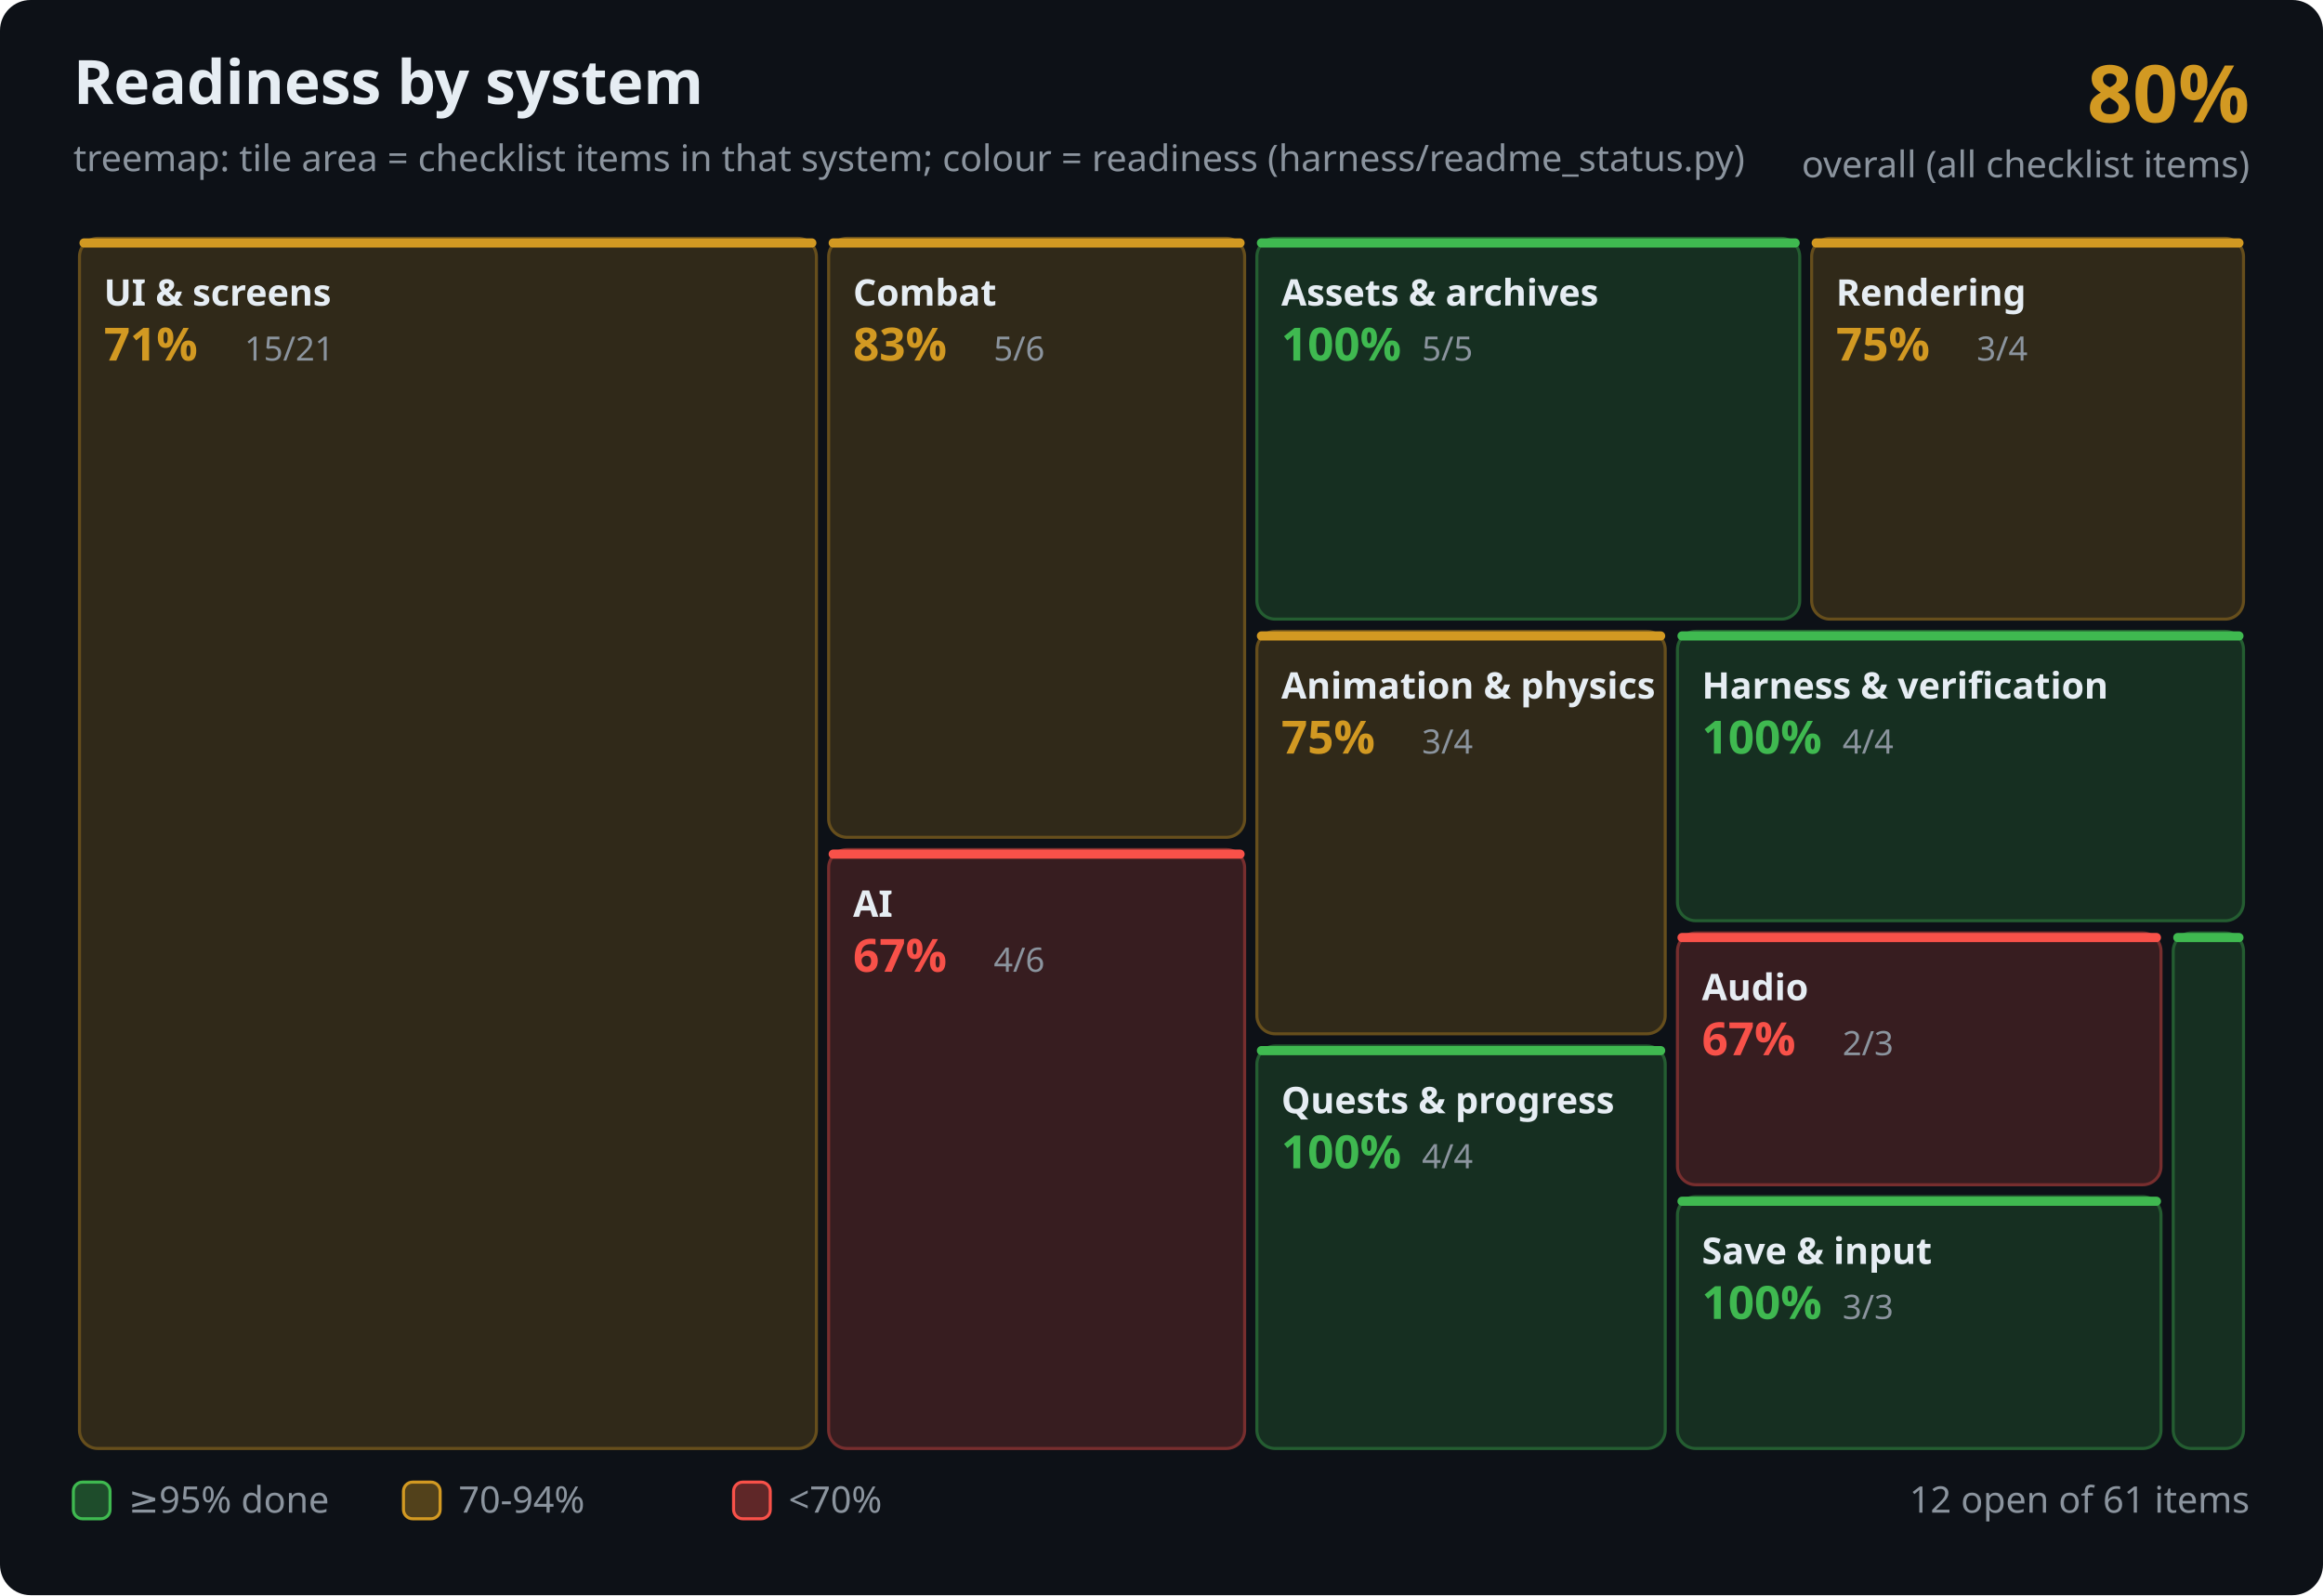
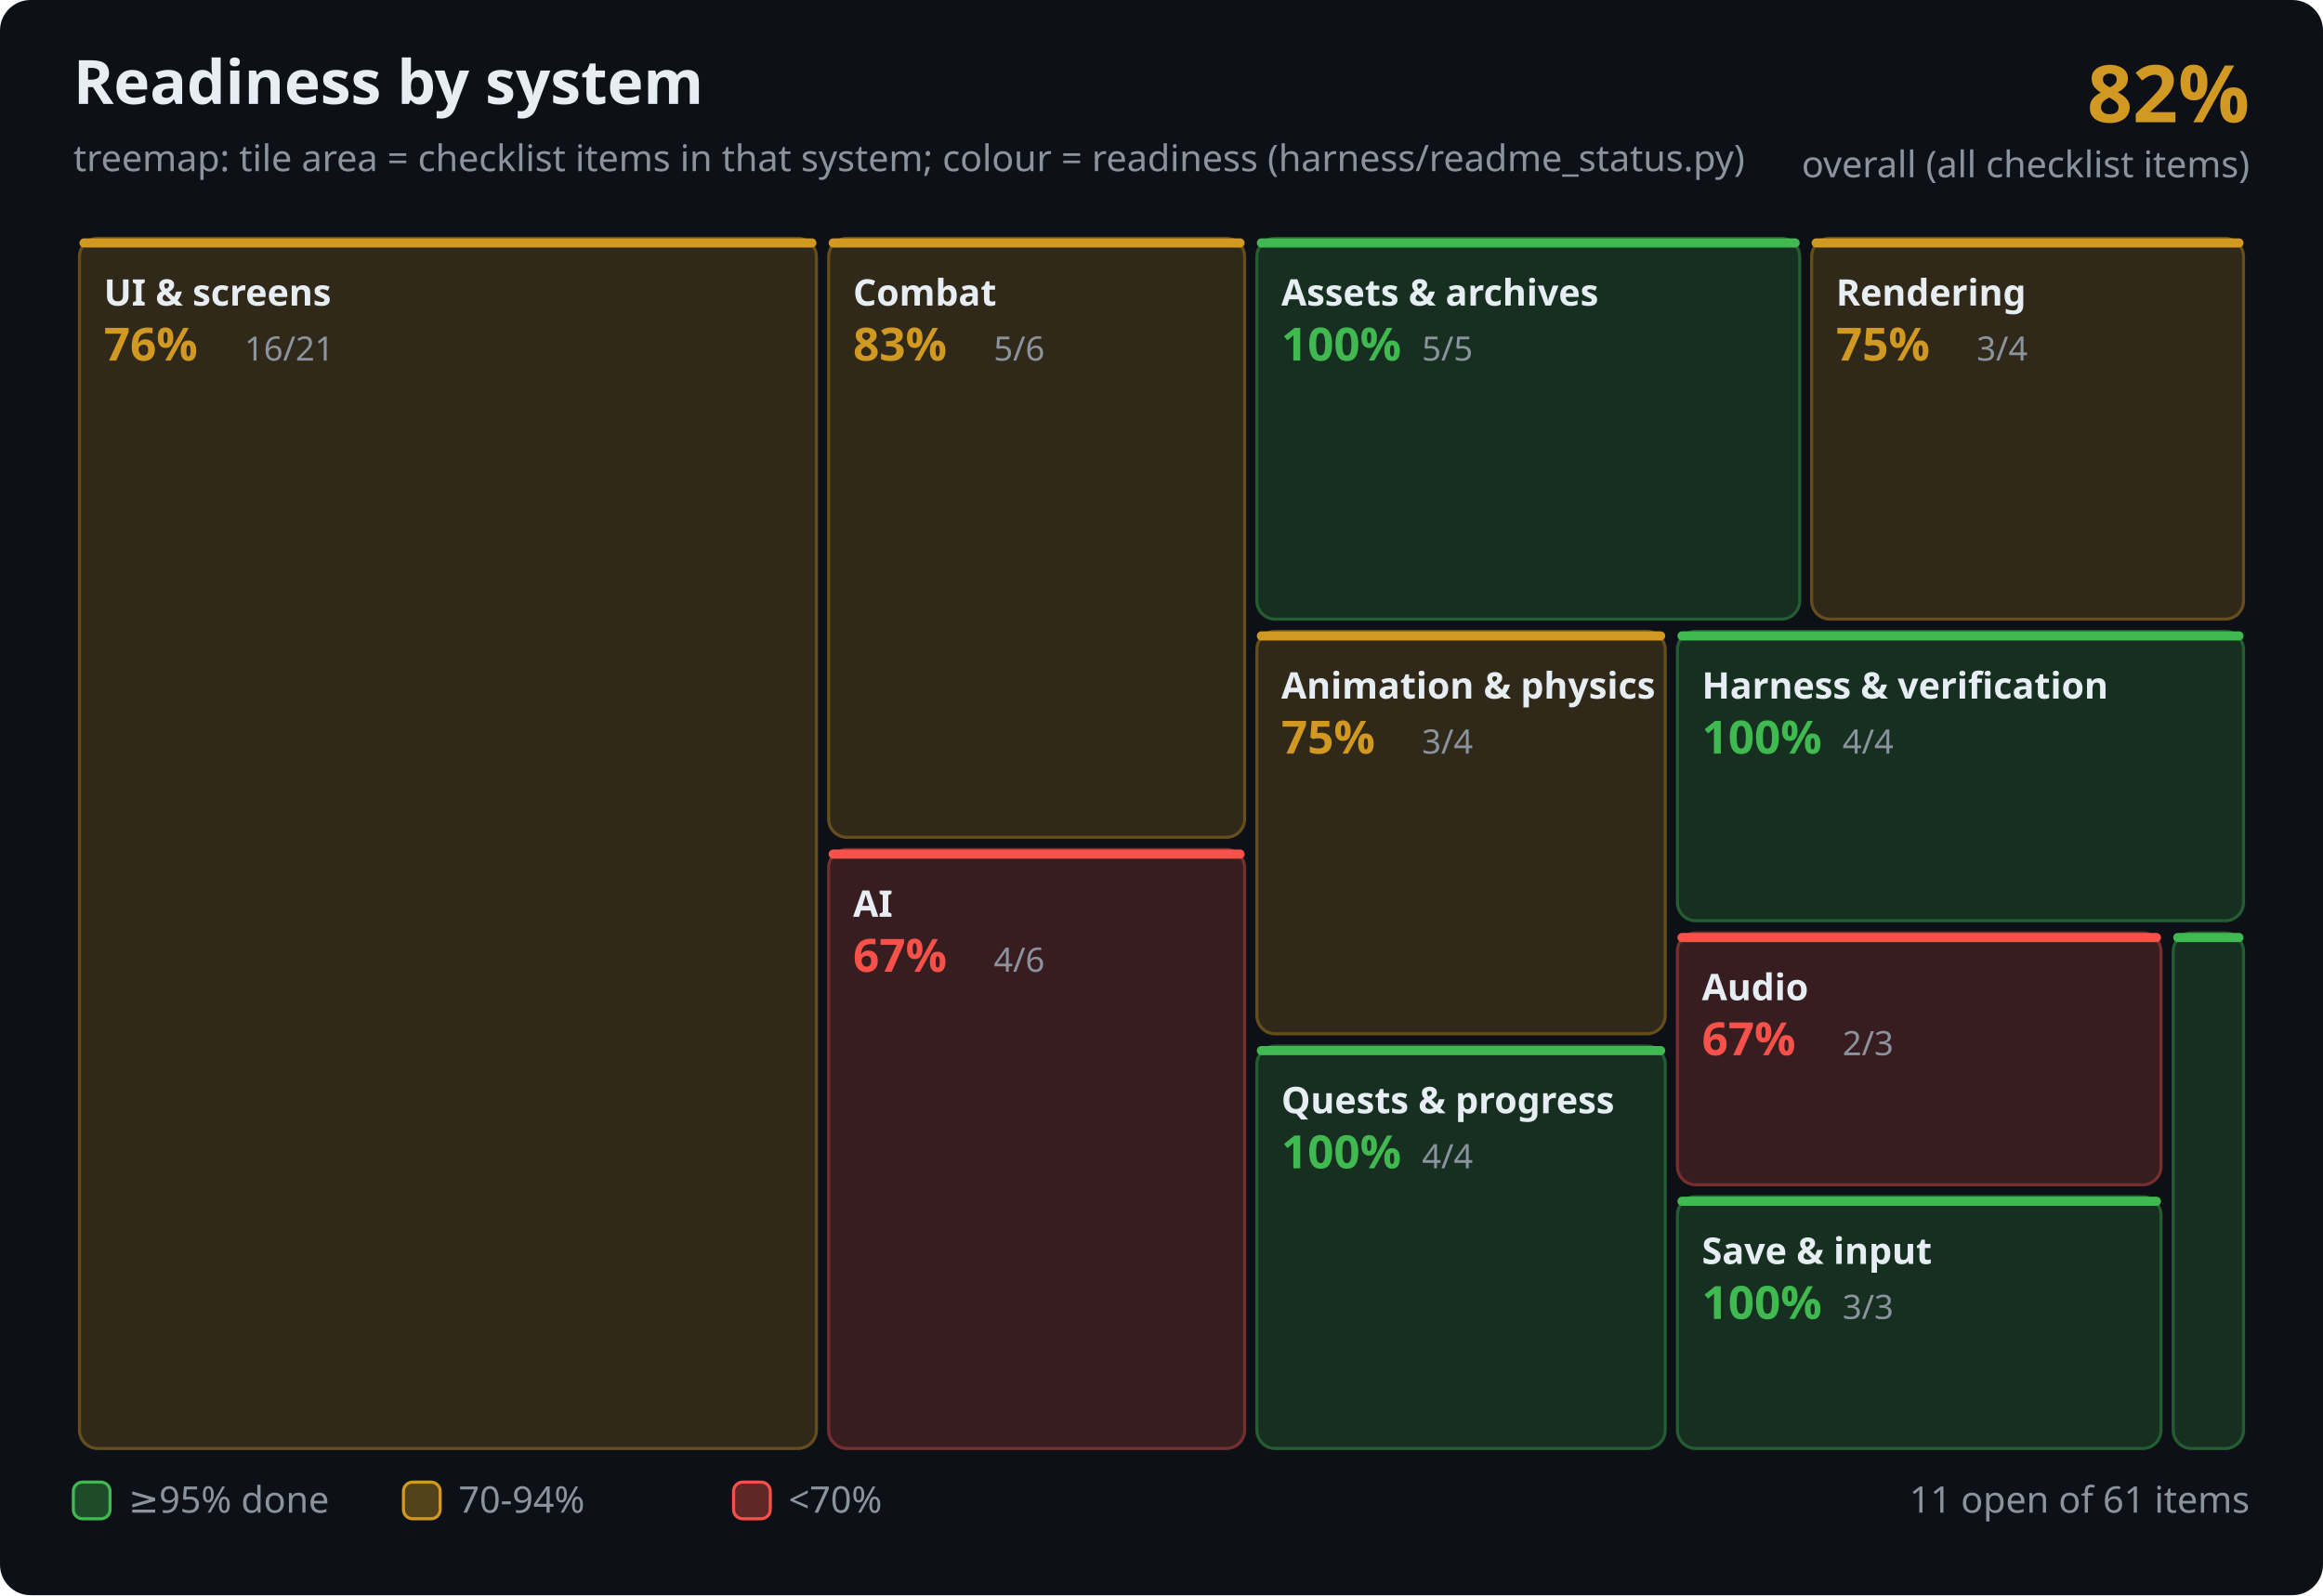
<svg xmlns="http://www.w3.org/2000/svg" width="760" height="522" viewBox="0 0 760 522" font-family="Segoe UI,Ubuntu,sans-serif">
  <rect width="760" height="522" rx="10" fill="#0d1117" />
  <text x="24" y="34" fill="#e6edf3" font-size="20" font-weight="600">Readiness by system</text>
  <text x="24" y="56" fill="#8b949e" font-size="12">treemap: tile area = checklist items in that system; colour = readiness (harness/readme_status.py)</text>
-   <text x="736" y="40" fill="#d29922" font-size="26" font-weight="700" text-anchor="end">80%</text>
+   <text x="736" y="40" fill="#d29922" font-size="26" font-weight="700" text-anchor="end">82%</text>
  <text x="736" y="58" fill="#8b949e" font-size="12" text-anchor="end">overall (all checklist items)</text>
  <g>
    <rect x="411.2" y="78.0" width="177.6" height="124.6" rx="6" fill="#162f21" stroke="#245d31" />
    <rect x="411.2" y="78.0" width="177.6" height="3" rx="1.5" fill="#3fb950" />
    <text x="419.2" y="100.0" fill="#e6edf3" font-size="12" font-weight="600">Assets &amp; archives</text>
    <text x="419.2" y="118.0" fill="#3fb950" font-size="15" font-weight="700">100%</text>
    <text x="465.2" y="118.0" fill="#8b949e" font-size="11">5/5</text>
  </g>
  <g>
    <rect x="592.7" y="78.0" width="141.3" height="124.6" rx="6" fill="#302919" stroke="#664e1c" />
    <rect x="592.7" y="78.0" width="141.3" height="3" rx="1.5" fill="#d29922" />
    <text x="600.7" y="100.0" fill="#e6edf3" font-size="12" font-weight="600">Rendering</text>
    <text x="600.7" y="118.0" fill="#d29922" font-size="15" font-weight="700">75%</text>
    <text x="646.7" y="118.0" fill="#8b949e" font-size="11">3/4</text>
  </g>
  <g>
    <rect x="411.2" y="206.6" width="133.6" height="131.7" rx="6" fill="#302919" stroke="#664e1c" />
    <rect x="411.2" y="206.6" width="133.6" height="3" rx="1.5" fill="#d29922" />
    <text x="419.2" y="228.6" fill="#e6edf3" font-size="12" font-weight="600">Animation &amp; physics</text>
    <text x="419.2" y="246.6" fill="#d29922" font-size="15" font-weight="700">75%</text>
    <text x="465.2" y="246.6" fill="#8b949e" font-size="11">3/4</text>
  </g>
  <g>
    <rect x="271.1" y="78.0" width="136.1" height="196.0" rx="6" fill="#302919" stroke="#664e1c" />
    <rect x="271.1" y="78.0" width="136.1" height="3" rx="1.5" fill="#d29922" />
    <text x="279.1" y="100.0" fill="#e6edf3" font-size="12" font-weight="600">Combat</text>
    <text x="279.1" y="118.0" fill="#d29922" font-size="15" font-weight="700">83%</text>
    <text x="325.1" y="118.0" fill="#8b949e" font-size="11">5/6</text>
  </g>
  <g>
    <rect x="271.1" y="278.0" width="136.1" height="196.0" rx="6" fill="#371d20" stroke="#772e2e" />
    <rect x="271.1" y="278.0" width="136.1" height="3" rx="1.5" fill="#f85149" />
    <text x="279.1" y="300.0" fill="#e6edf3" font-size="12" font-weight="600">AI</text>
    <text x="279.1" y="318.0" fill="#f85149" font-size="15" font-weight="700">67%</text>
    <text x="325.1" y="318.0" fill="#8b949e" font-size="11">4/6</text>
  </g>
  <g>
    <rect x="26.0" y="78.0" width="241.1" height="396.0" rx="6" fill="#302919" stroke="#664e1c" />
    <rect x="26.0" y="78.0" width="241.1" height="3" rx="1.5" fill="#d29922" />
    <text x="34.0" y="100.0" fill="#e6edf3" font-size="12" font-weight="600">UI &amp; screens</text>
-     <text x="34.0" y="118.0" fill="#d29922" font-size="15" font-weight="700">71%</text>
-     <text x="80.0" y="118.0" fill="#8b949e" font-size="11">15/21</text>
+     <text x="34.0" y="118.0" fill="#d29922" font-size="15" font-weight="700">76%</text>
+     <text x="80.0" y="118.0" fill="#8b949e" font-size="11">16/21</text>
  </g>
  <g>
    <rect x="411.2" y="342.3" width="133.6" height="131.7" rx="6" fill="#162f21" stroke="#245d31" />
    <rect x="411.2" y="342.3" width="133.6" height="3" rx="1.5" fill="#3fb950" />
    <text x="419.2" y="364.3" fill="#e6edf3" font-size="12" font-weight="600">Quests &amp; progress</text>
    <text x="419.2" y="382.3" fill="#3fb950" font-size="15" font-weight="700">100%</text>
    <text x="465.2" y="382.3" fill="#8b949e" font-size="11">4/4</text>
  </g>
  <g>
    <rect x="548.8" y="305.3" width="158.2" height="82.4" rx="6" fill="#371d20" stroke="#772e2e" />
    <rect x="548.8" y="305.3" width="158.2" height="3" rx="1.5" fill="#f85149" />
    <text x="556.8" y="327.3" fill="#e6edf3" font-size="12" font-weight="600">Audio</text>
    <text x="556.8" y="345.3" fill="#f85149" font-size="15" font-weight="700">67%</text>
    <text x="602.8" y="345.3" fill="#8b949e" font-size="11">2/3</text>
  </g>
  <g>
    <rect x="548.8" y="391.6" width="158.2" height="82.4" rx="6" fill="#162f21" stroke="#245d31" />
    <rect x="548.8" y="391.6" width="158.2" height="3" rx="1.5" fill="#3fb950" />
    <text x="556.8" y="413.6" fill="#e6edf3" font-size="12" font-weight="600">Save &amp; input</text>
    <text x="556.8" y="431.6" fill="#3fb950" font-size="15" font-weight="700">100%</text>
    <text x="602.8" y="431.6" fill="#8b949e" font-size="11">3/3</text>
  </g>
  <g>
    <rect x="711.0" y="305.3" width="23.0" height="168.7" rx="6" fill="#162f21" stroke="#245d31" />
    <rect x="711.0" y="305.3" width="23.0" height="3" rx="1.5" fill="#3fb950" />
  </g>
  <g>
    <rect x="548.8" y="206.6" width="185.2" height="94.7" rx="6" fill="#162f21" stroke="#245d31" />
    <rect x="548.8" y="206.6" width="185.2" height="3" rx="1.5" fill="#3fb950" />
    <text x="556.8" y="228.6" fill="#e6edf3" font-size="12" font-weight="600">Harness &amp; verification</text>
    <text x="556.8" y="246.6" fill="#3fb950" font-size="15" font-weight="700">100%</text>
    <text x="602.8" y="246.6" fill="#8b949e" font-size="11">4/4</text>
  </g>
  <rect x="24" y="485" width="12" height="12" rx="3" fill="#1e4c2b" stroke="#3fb950" />
  <text x="42" y="495" fill="#8b949e" font-size="12">≥95% done</text>
  <rect x="132" y="485" width="12" height="12" rx="3" fill="#52411b" stroke="#d29922" />
  <text x="150" y="495" fill="#8b949e" font-size="12">70-94%</text>
  <rect x="240" y="485" width="12" height="12" rx="3" fill="#5f2728" stroke="#f85149" />
  <text x="258" y="495" fill="#8b949e" font-size="12">&lt;70%</text>
-   <text x="736" y="495" fill="#8b949e" font-size="12" text-anchor="end">12 open of 61 items</text>
+   <text x="736" y="495" fill="#8b949e" font-size="12" text-anchor="end">11 open of 61 items</text>
</svg>
